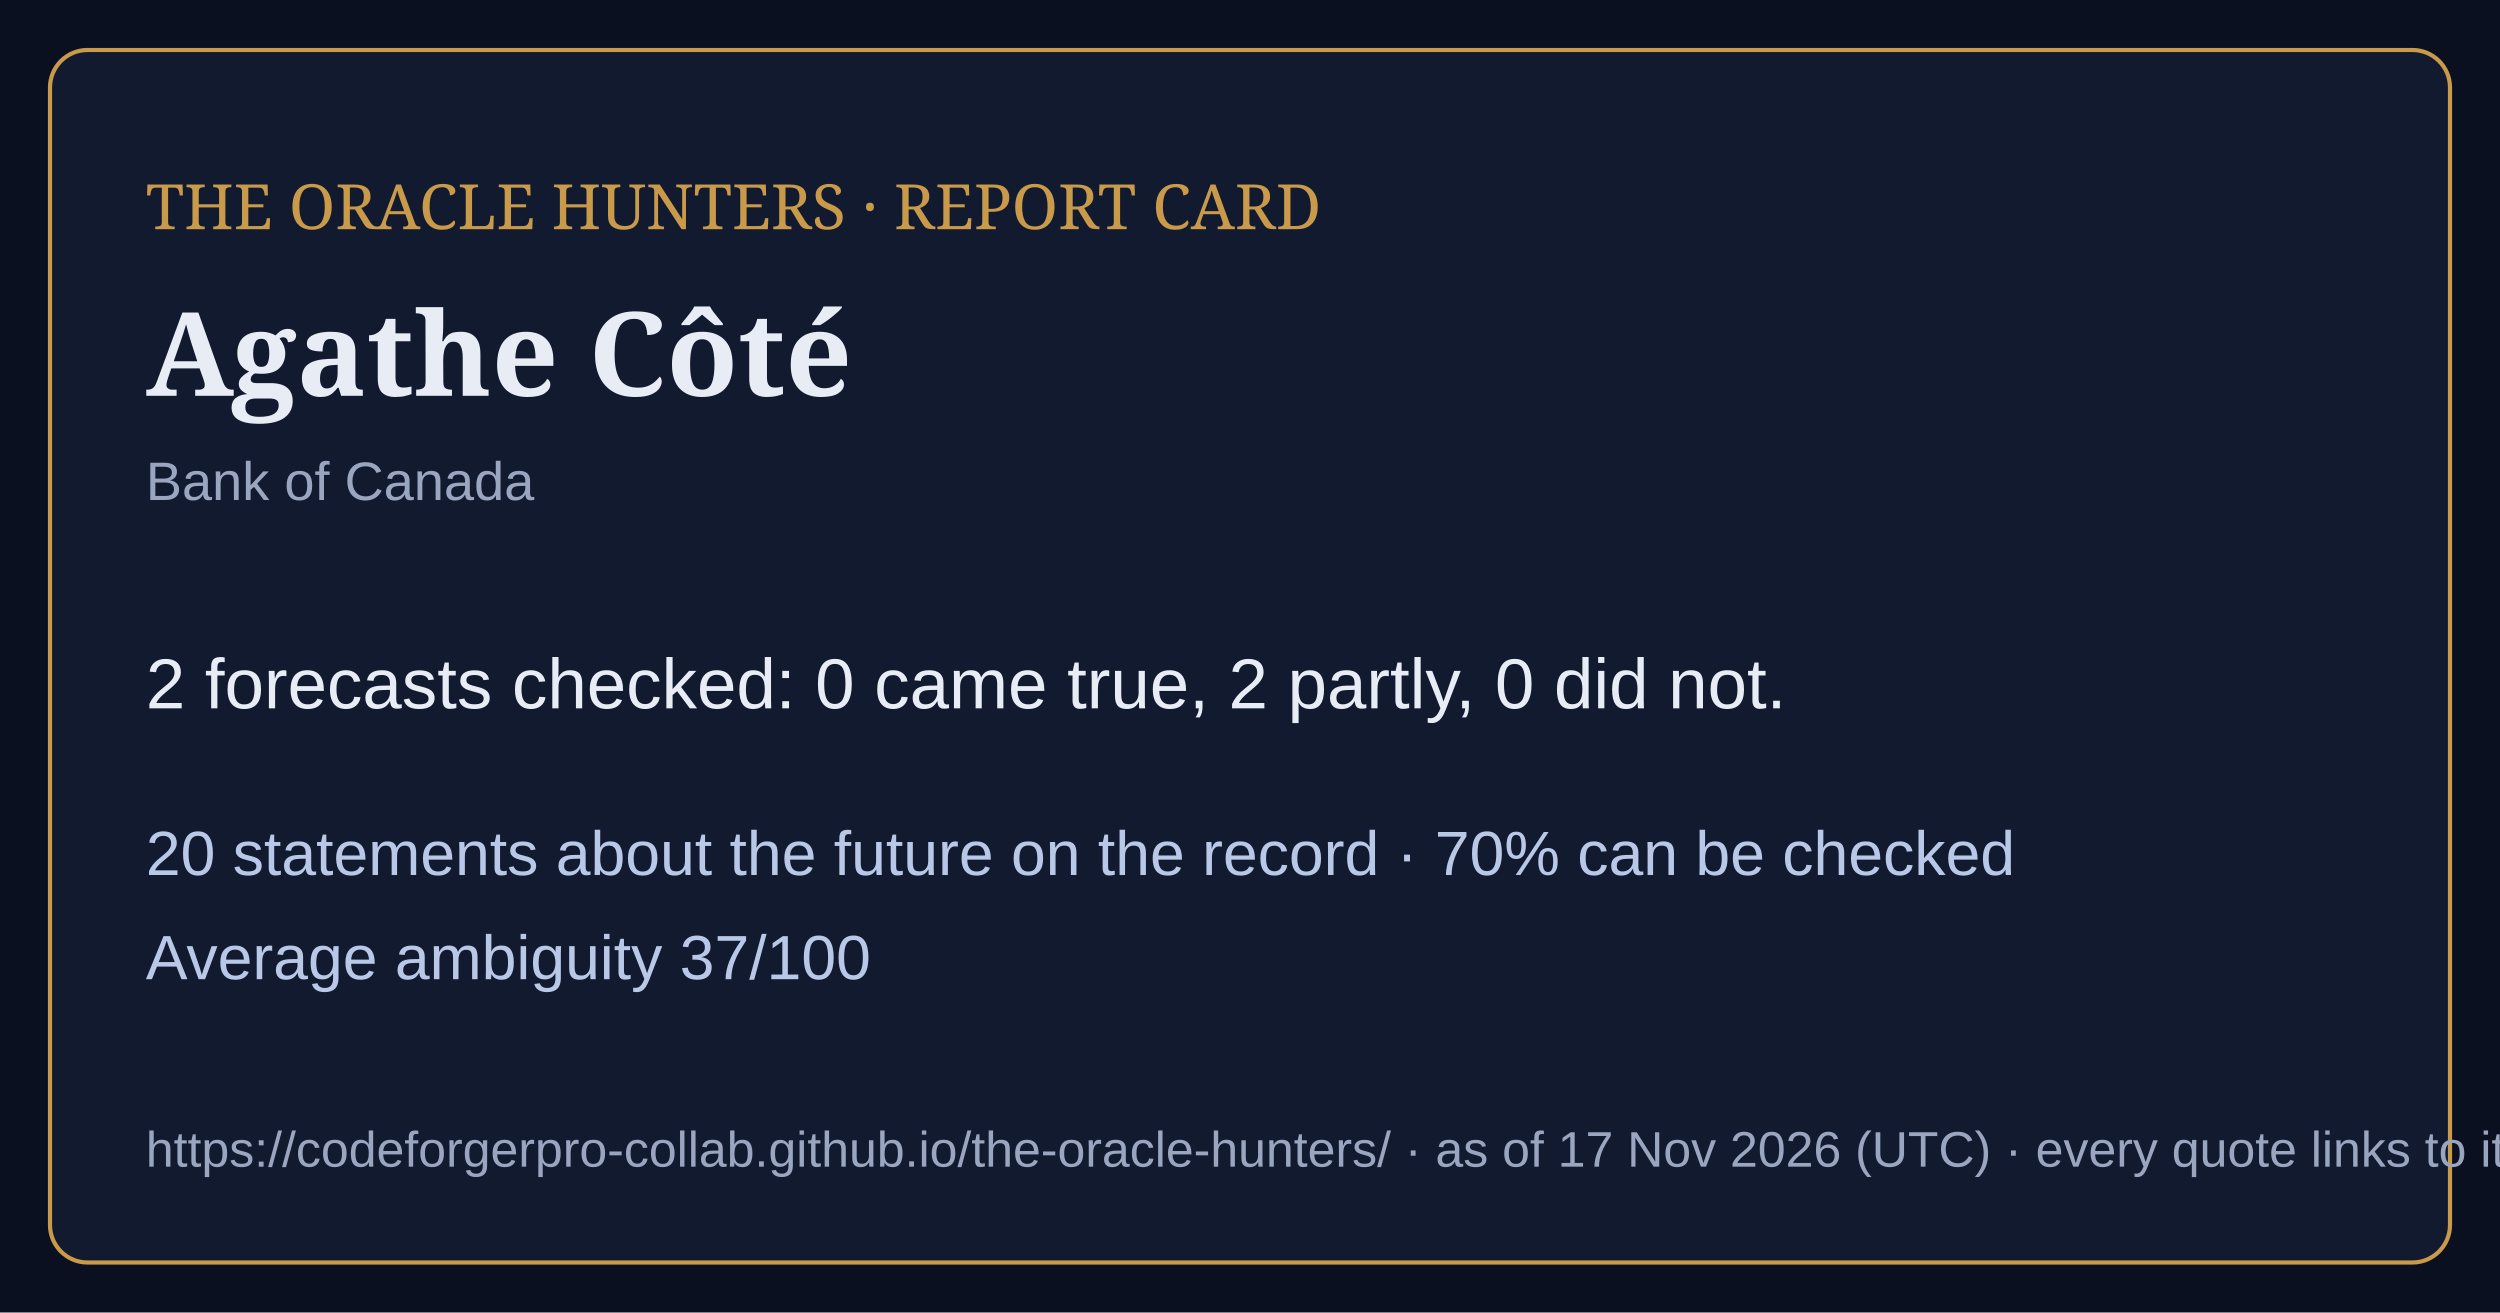
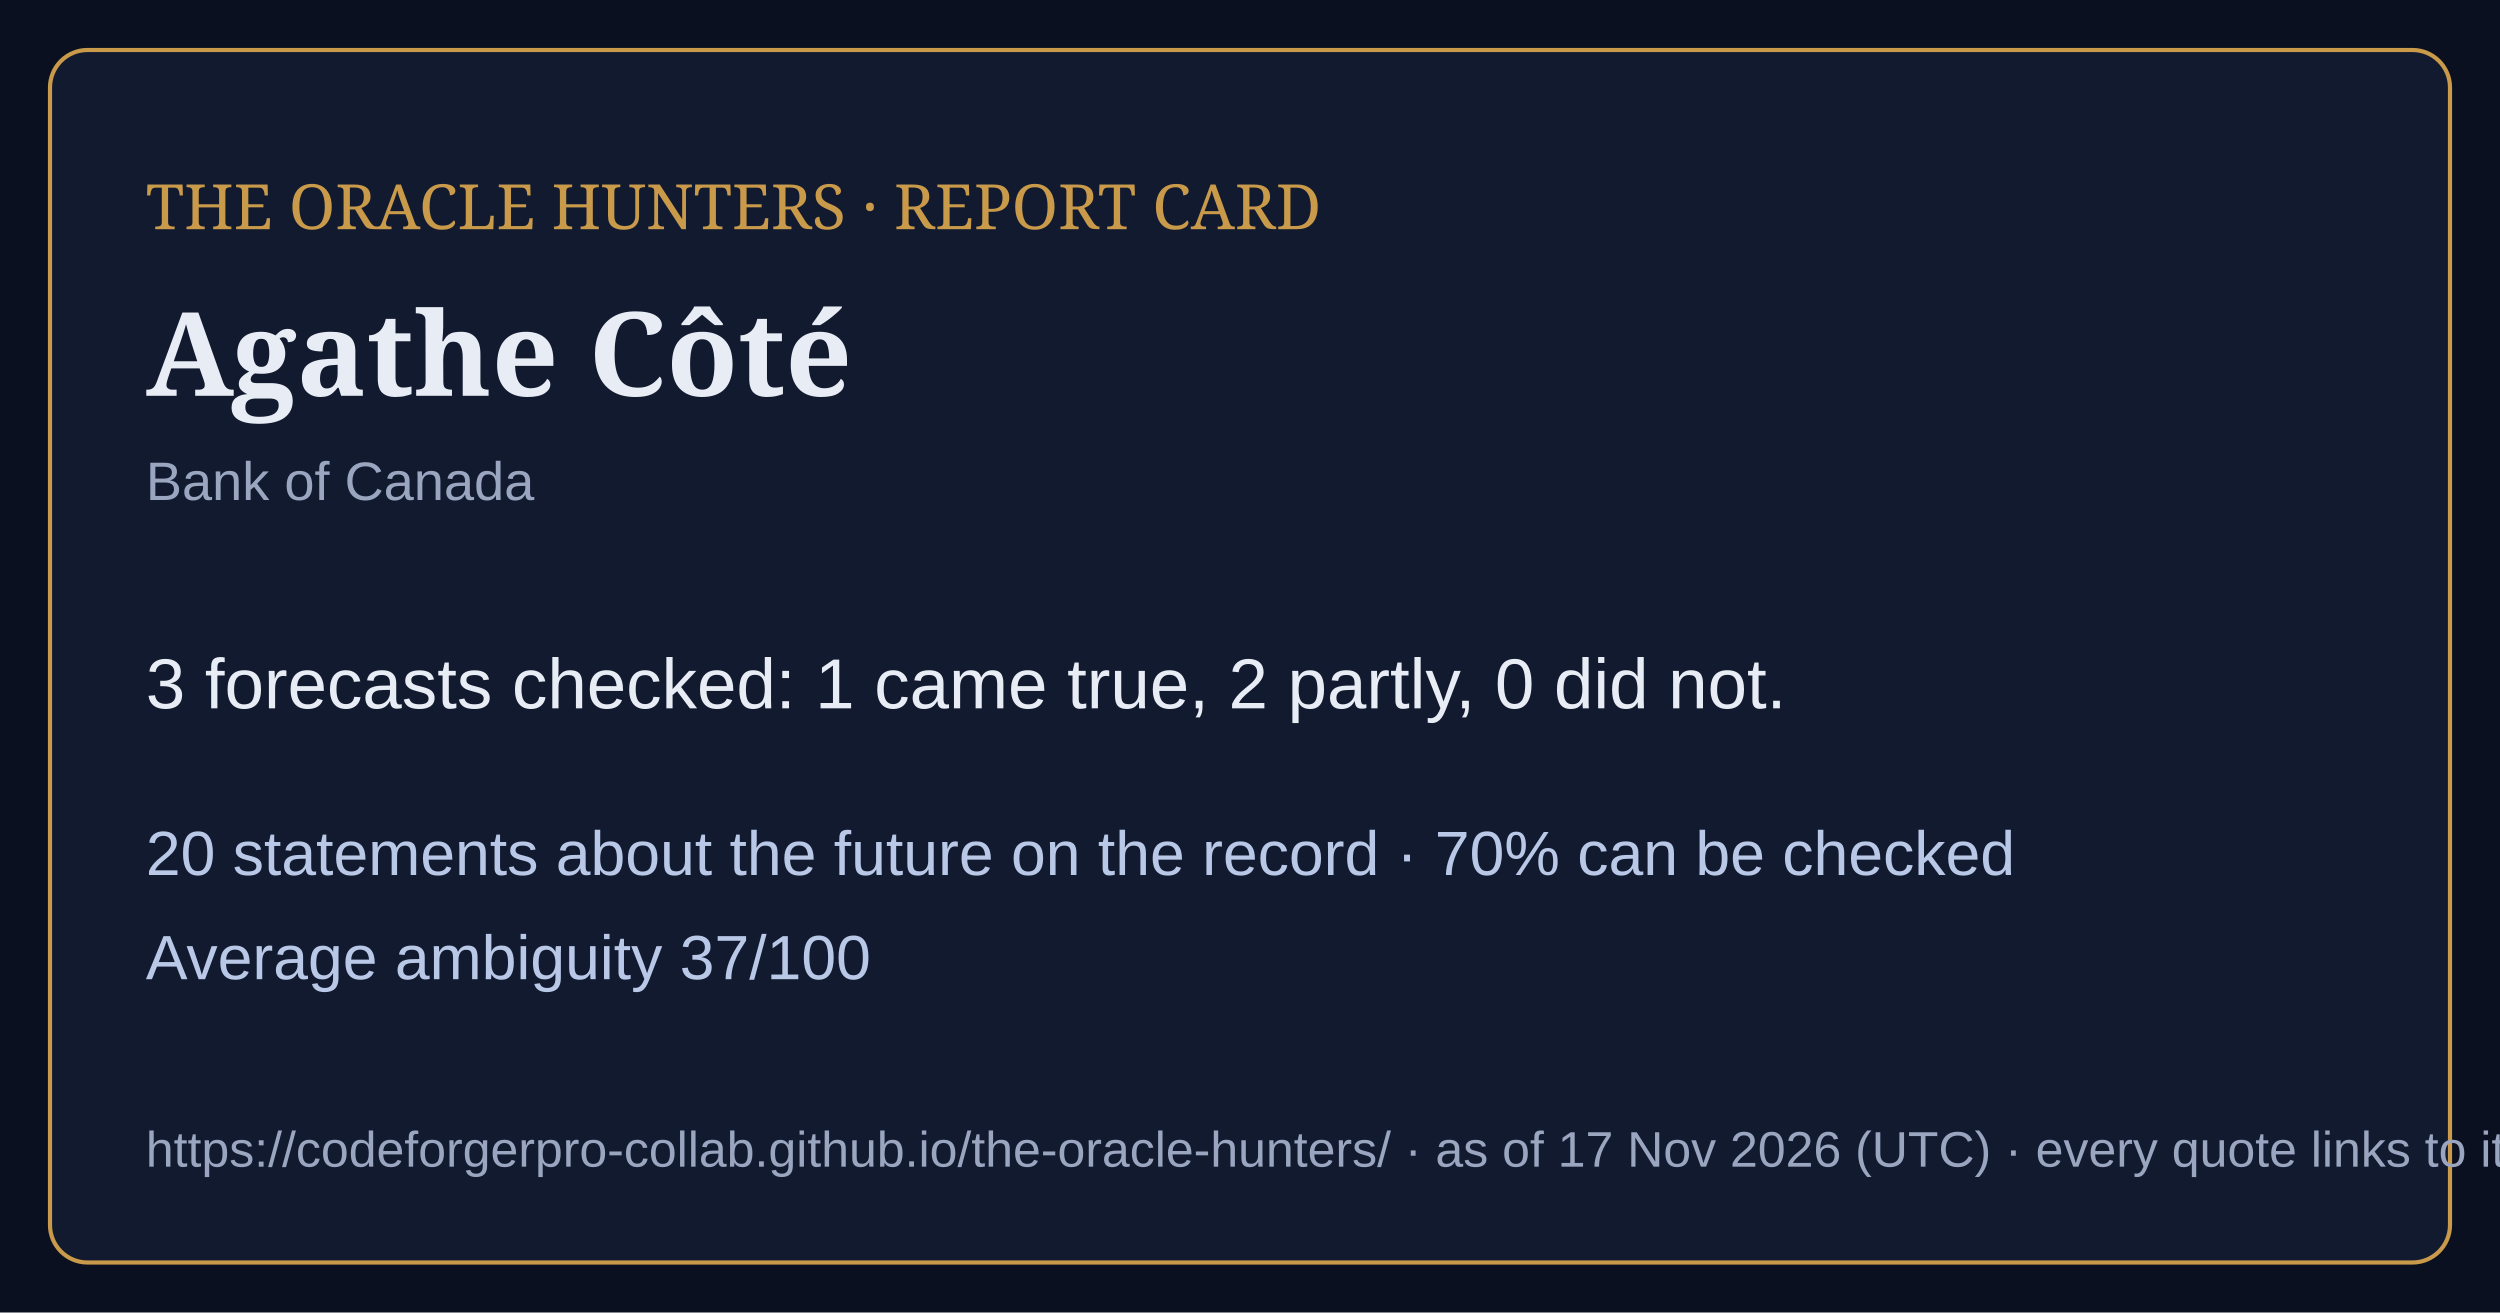
<svg xmlns="http://www.w3.org/2000/svg" viewBox="0 0 1200 630" width="1200" height="630">
  <rect width="1200" height="630" fill="#0b1020" />
  <rect x="24" y="24" width="1152" height="582" rx="18" fill="#121a30" stroke="#c99a4a" stroke-width="2" />
  <text x="70" y="110" font-family="Georgia,serif" font-size="30" fill="#c99a4a">THE ORACLE HUNTERS · REPORT CARD</text>
  <text x="70" y="190" font-family="Georgia,serif" font-size="56" font-weight="bold" fill="#e8ecf4">Agathe Côté</text>
  <text x="70" y="240" font-family="Arial,sans-serif" font-size="26" fill="#9aa6bf">Bank of Canada</text>
-   <text x="70" y="340" font-family="Arial,sans-serif" font-size="34" fill="#e8ecf4">2 forecasts checked: 0 came true, 2 partly, 0 did not.</text>
+   <text x="70" y="340" font-family="Arial,sans-serif" font-size="34" fill="#e8ecf4">3 forecasts checked: 1 came true, 2 partly, 0 did not.</text>
  <text x="70" y="420" font-family="Arial,sans-serif" font-size="30" fill="#b9c8e6">20 statements about the future on the record · 70% can be checked</text>
  <text x="70" y="470" font-family="Arial,sans-serif" font-size="30" fill="#b9c8e6">Average ambiguity 37/100</text>
  <text x="70" y="560" font-family="Arial,sans-serif" font-size="24" fill="#9aa6bf">https://codeforgerpro-collab.github.io/the-oracle-hunters/ · as of 17 Nov 2026 (UTC) · every quote links to its official source</text>
</svg>
